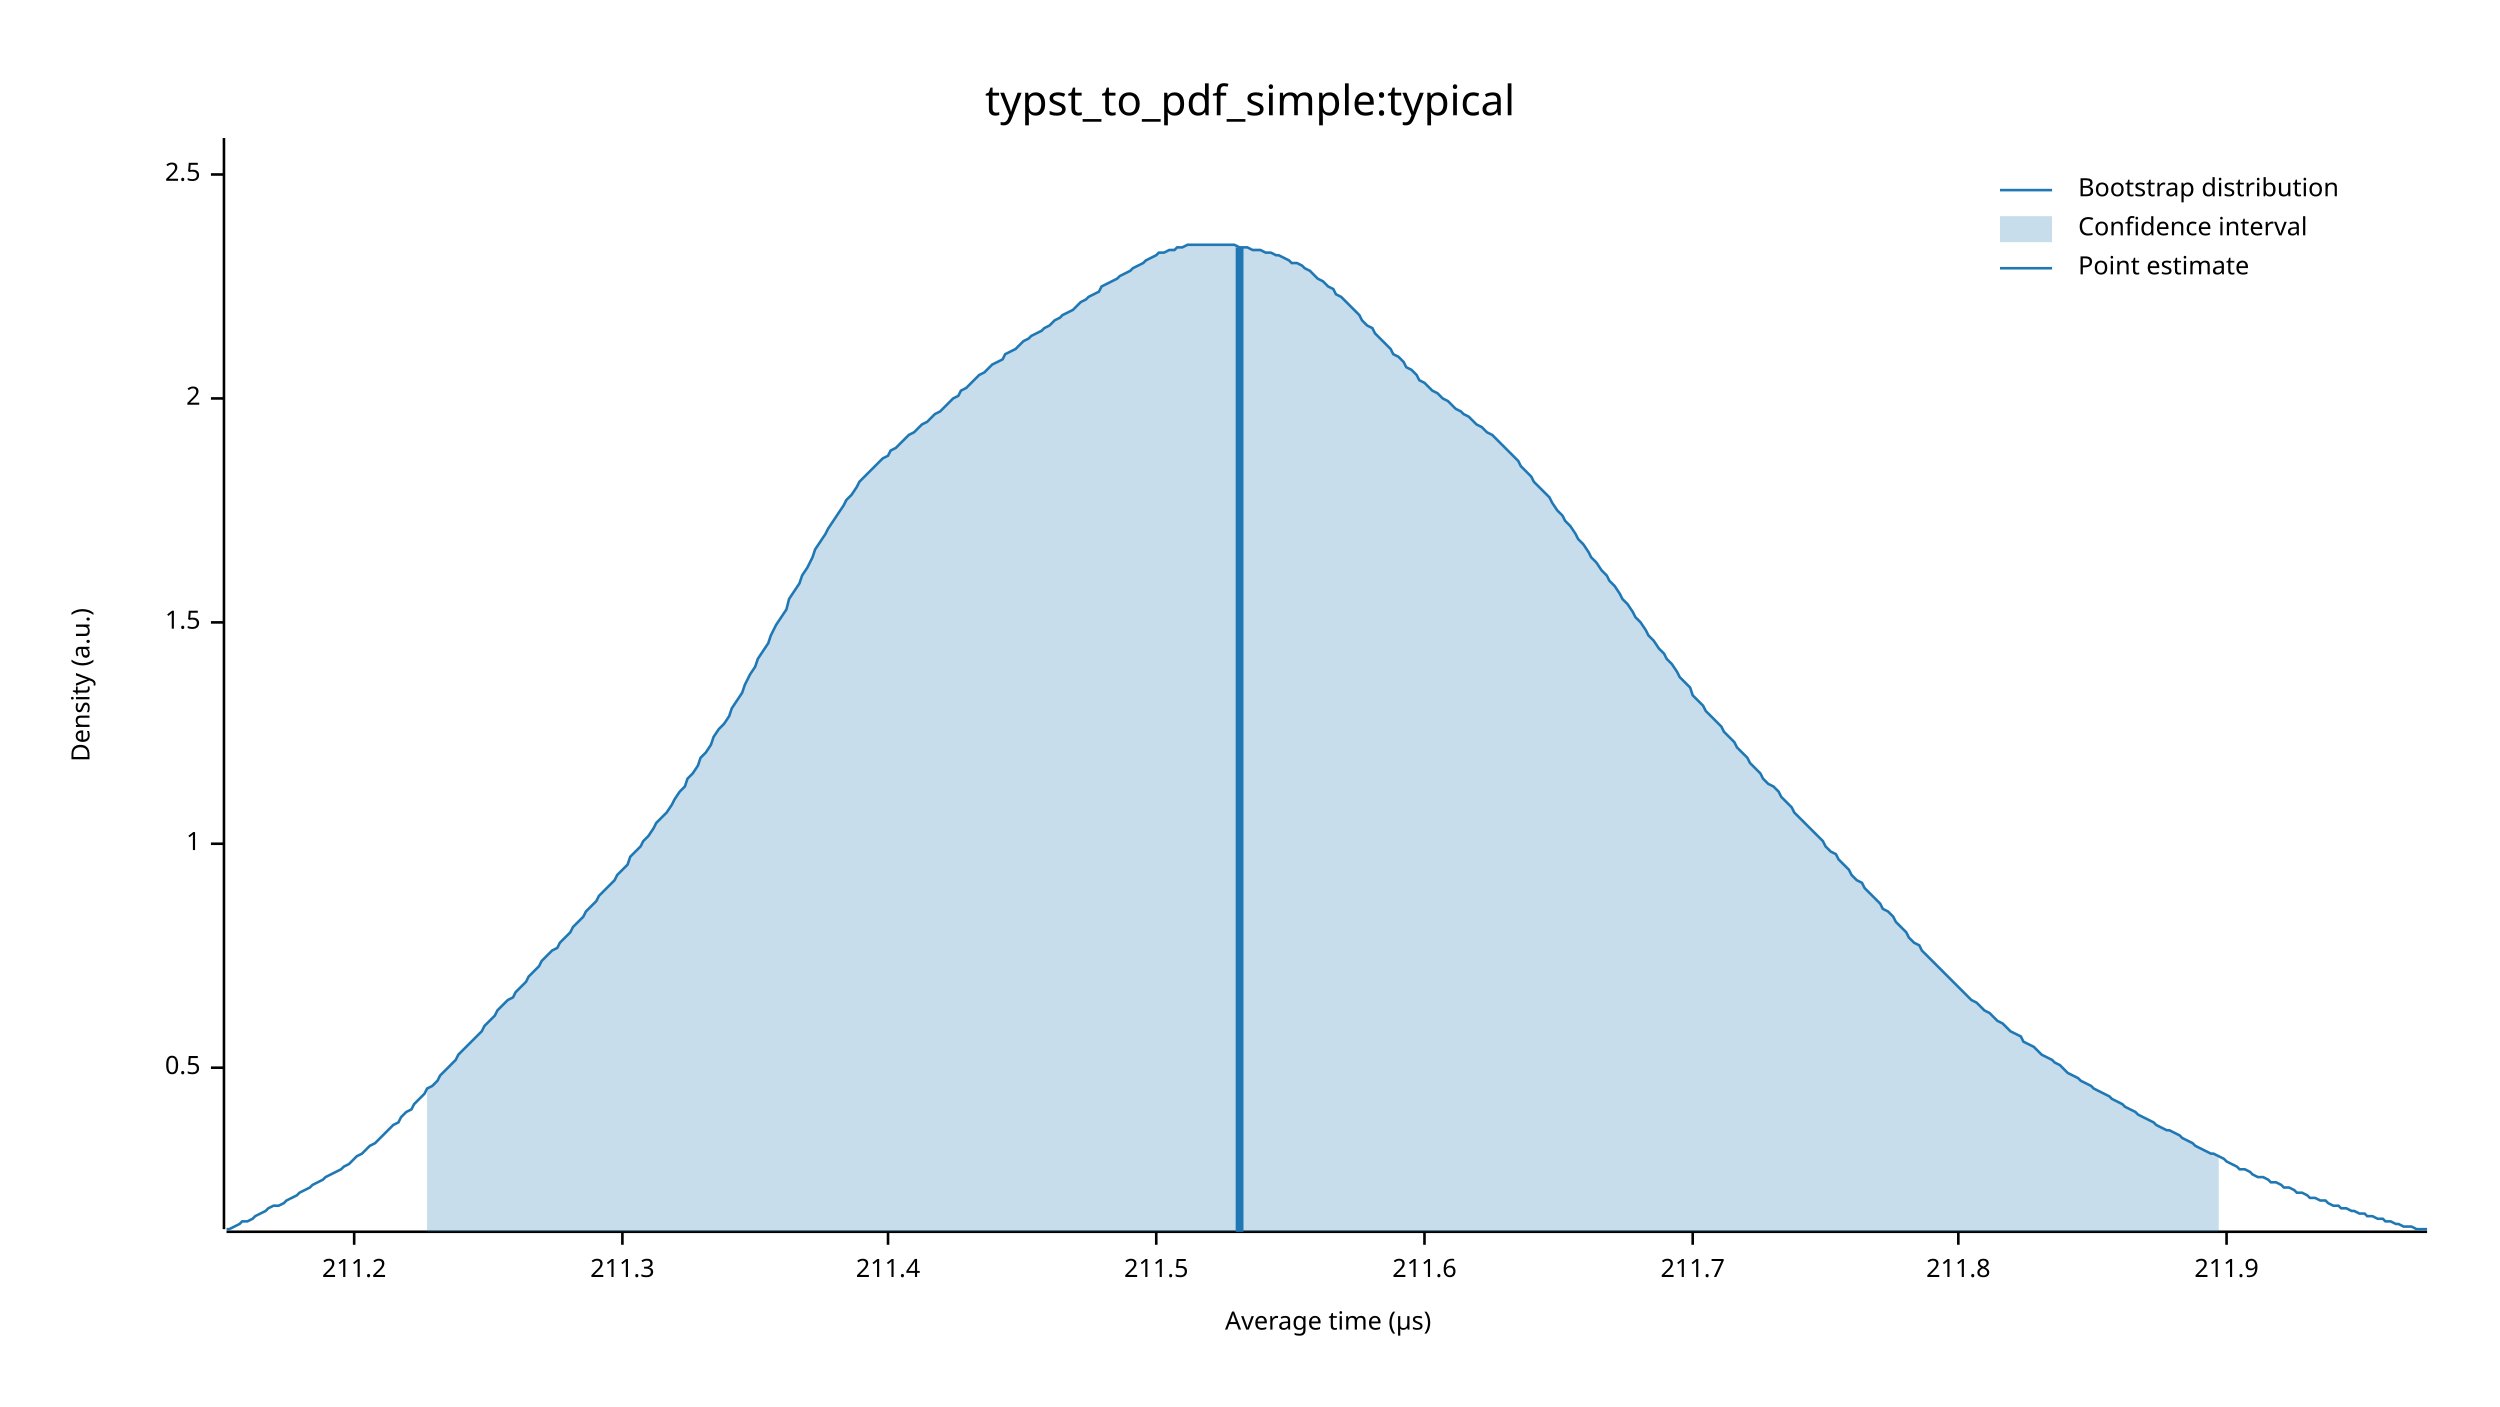
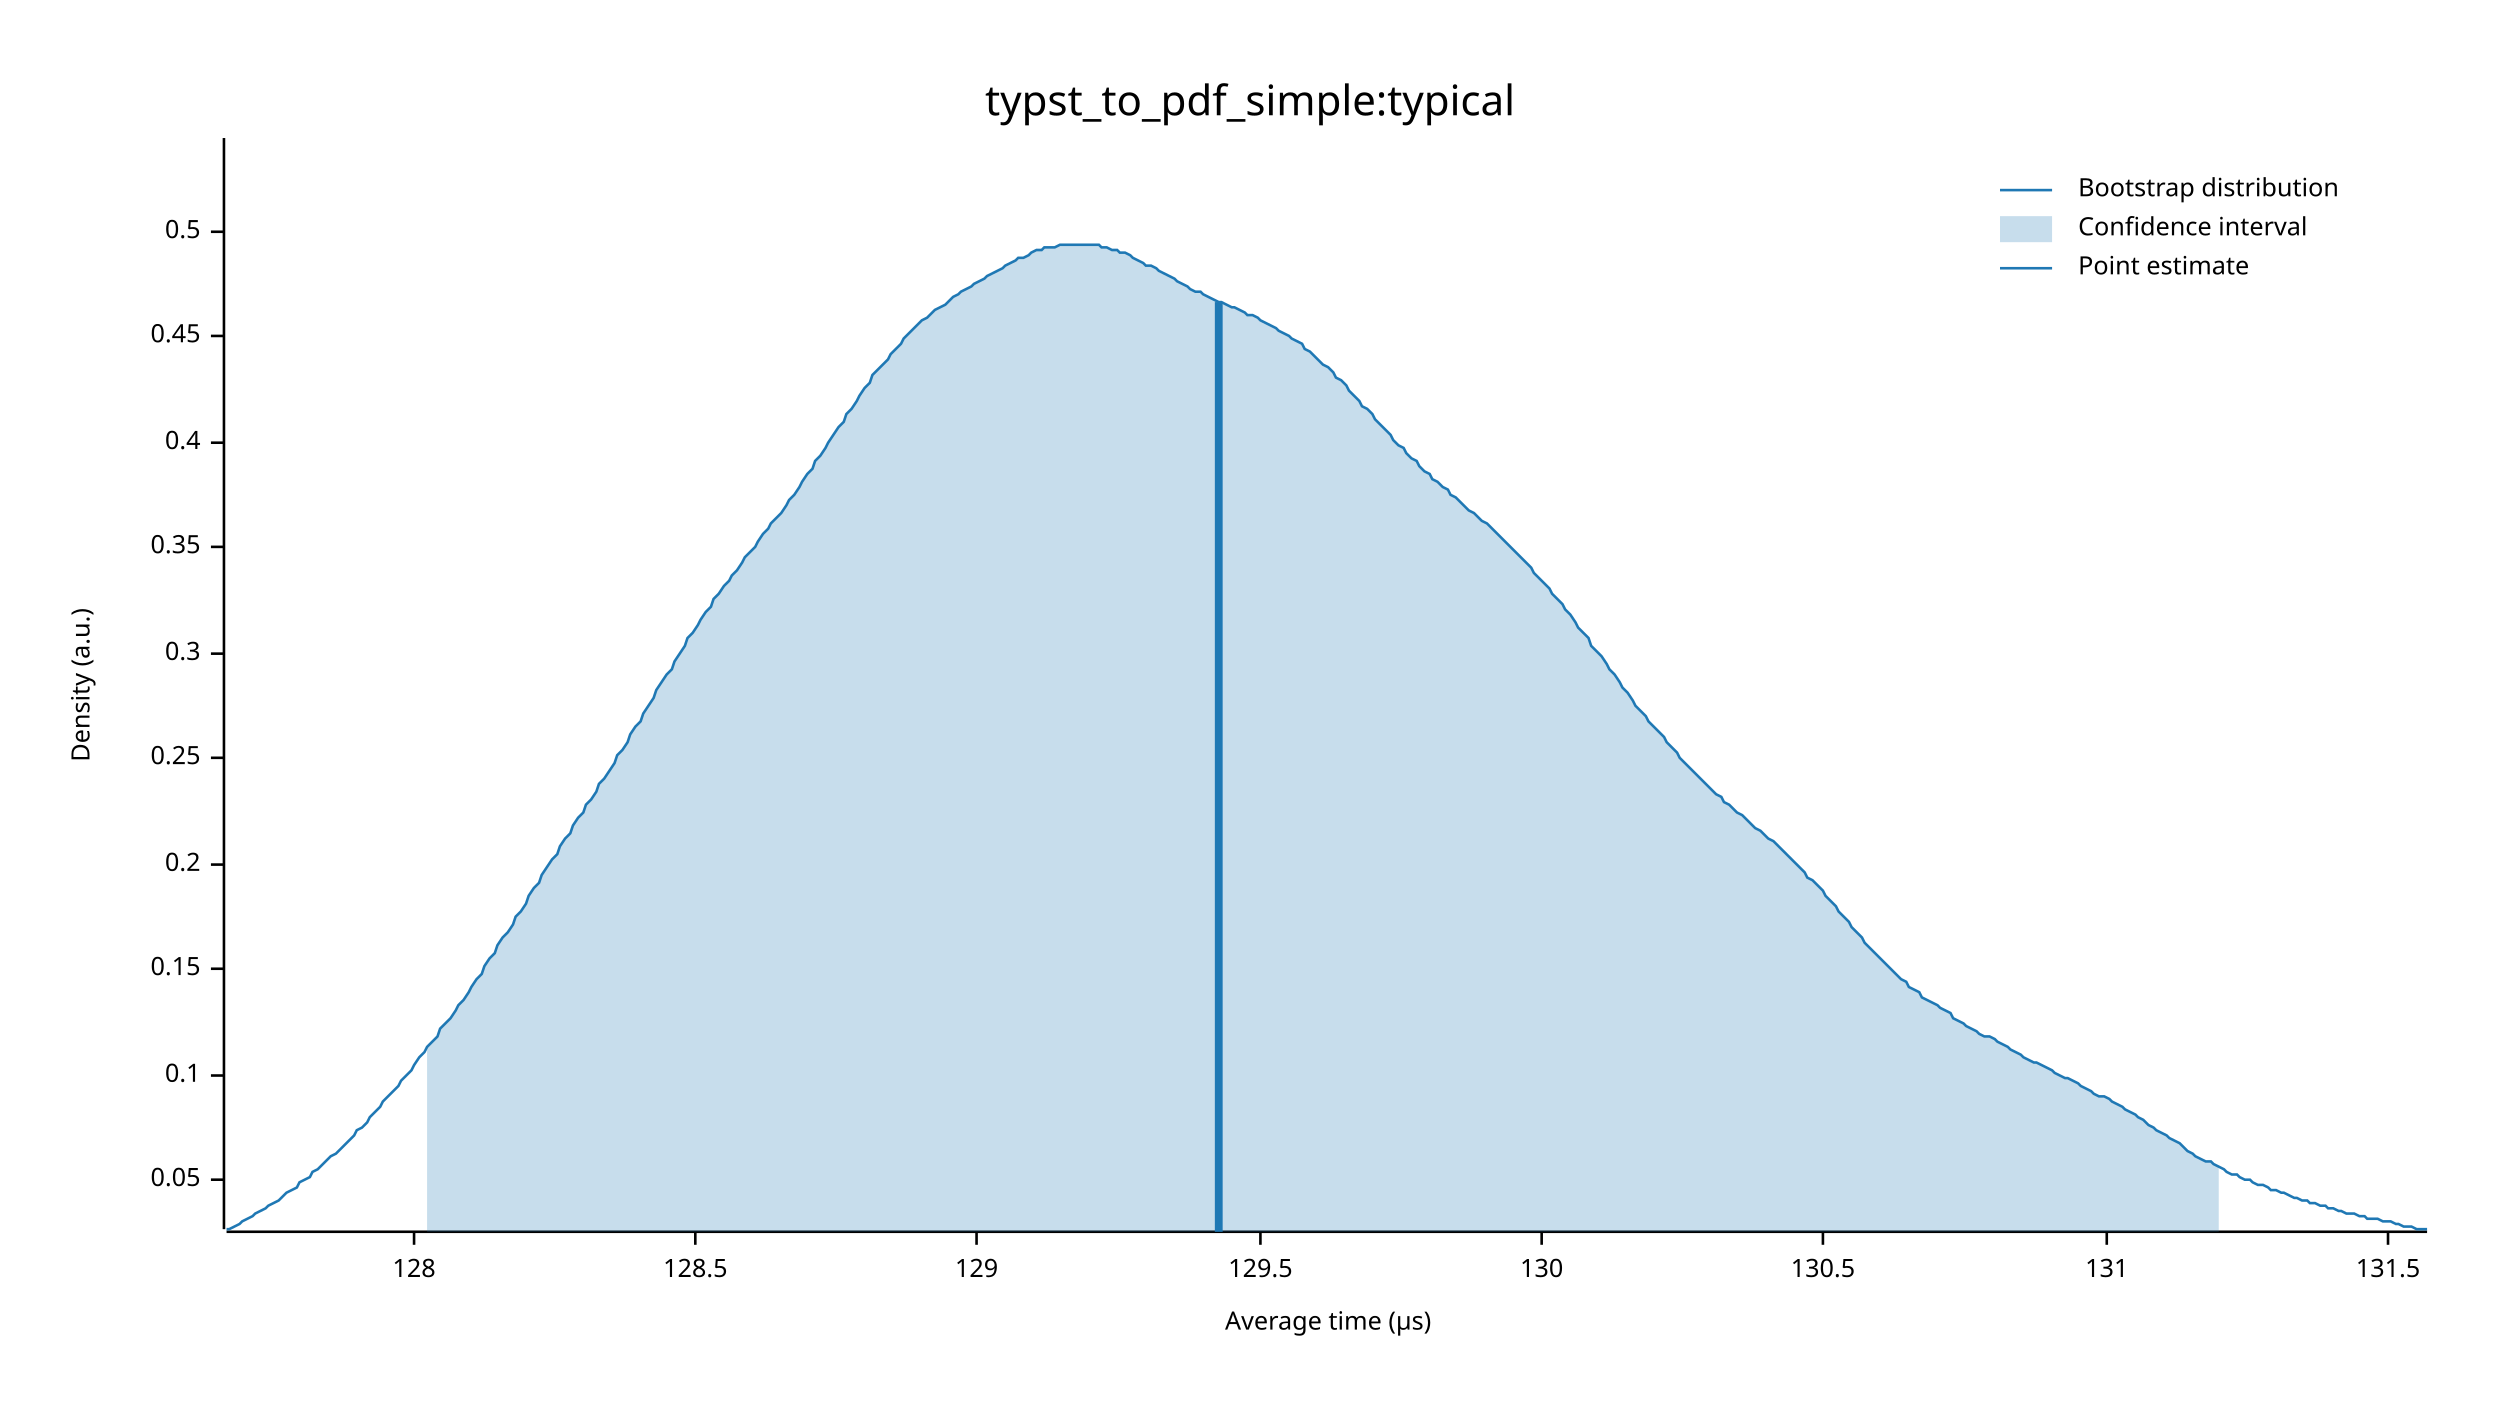
<svg xmlns="http://www.w3.org/2000/svg" width="960" height="540" viewBox="0 0 960 540">
  <text x="480" y="32" dy="0.76em" text-anchor="middle" font-family="sans-serif" font-size="16.129" opacity="1" fill="#000000">
typst_to_pdf_simple:typical
</text>
  <text x="27" y="263" dy="0.76em" text-anchor="middle" font-family="sans-serif" font-size="9.677" opacity="1" fill="#000000" transform="rotate(270, 27, 263)">
Density (a.u.)
</text>
  <text x="510" y="513" dy="-0.5ex" text-anchor="middle" font-family="sans-serif" font-size="9.677" opacity="1" fill="#000000">
Average time (µs)
</text>
  <polyline fill="none" opacity="1" stroke="#000000" stroke-width="1" points="86,53 86,472 " />
-   <text x="77" y="410" dy="0.5ex" text-anchor="end" font-family="sans-serif" font-size="9.677" opacity="1" fill="#000000">
+   <text x="77" y="453" dy="0.5ex" text-anchor="end" font-family="sans-serif" font-size="9.677" opacity="1" fill="#000000">
+ 0.05
+ </text>
+   <polyline fill="none" opacity="1" stroke="#000000" stroke-width="1" points="81,453 86,453 " />
+   <text x="77" y="413" dy="0.5ex" text-anchor="end" font-family="sans-serif" font-size="9.677" opacity="1" fill="#000000">
+ 0.1
+ </text>
+   <polyline fill="none" opacity="1" stroke="#000000" stroke-width="1" points="81,413 86,413 " />
+   <text x="77" y="372" dy="0.5ex" text-anchor="end" font-family="sans-serif" font-size="9.677" opacity="1" fill="#000000">
+ 0.15
+ </text>
+   <polyline fill="none" opacity="1" stroke="#000000" stroke-width="1" points="81,372 86,372 " />
+   <text x="77" y="332" dy="0.5ex" text-anchor="end" font-family="sans-serif" font-size="9.677" opacity="1" fill="#000000">
+ 0.2
+ </text>
+   <polyline fill="none" opacity="1" stroke="#000000" stroke-width="1" points="81,332 86,332 " />
+   <text x="77" y="291" dy="0.5ex" text-anchor="end" font-family="sans-serif" font-size="9.677" opacity="1" fill="#000000">
+ 0.25
+ </text>
+   <polyline fill="none" opacity="1" stroke="#000000" stroke-width="1" points="81,291 86,291 " />
+   <text x="77" y="251" dy="0.5ex" text-anchor="end" font-family="sans-serif" font-size="9.677" opacity="1" fill="#000000">
+ 0.3
+ </text>
+   <polyline fill="none" opacity="1" stroke="#000000" stroke-width="1" points="81,251 86,251 " />
+   <text x="77" y="210" dy="0.5ex" text-anchor="end" font-family="sans-serif" font-size="9.677" opacity="1" fill="#000000">
+ 0.35
+ </text>
+   <polyline fill="none" opacity="1" stroke="#000000" stroke-width="1" points="81,210 86,210 " />
+   <text x="77" y="170" dy="0.5ex" text-anchor="end" font-family="sans-serif" font-size="9.677" opacity="1" fill="#000000">
+ 0.4
+ </text>
+   <polyline fill="none" opacity="1" stroke="#000000" stroke-width="1" points="81,170 86,170 " />
+   <text x="77" y="129" dy="0.5ex" text-anchor="end" font-family="sans-serif" font-size="9.677" opacity="1" fill="#000000">
+ 0.45
+ </text>
+   <polyline fill="none" opacity="1" stroke="#000000" stroke-width="1" points="81,129 86,129 " />
+   <text x="77" y="89" dy="0.5ex" text-anchor="end" font-family="sans-serif" font-size="9.677" opacity="1" fill="#000000">
0.5
</text>
-   <polyline fill="none" opacity="1" stroke="#000000" stroke-width="1" points="81,410 86,410 " />
-   <text x="77" y="324" dy="0.5ex" text-anchor="end" font-family="sans-serif" font-size="9.677" opacity="1" fill="#000000">
- 1
+   <polyline fill="none" opacity="1" stroke="#000000" stroke-width="1" points="81,89 86,89 " />
+   <polyline fill="none" opacity="1" stroke="#000000" stroke-width="1" points="87,473 932,473 " />
+   <text x="159" y="483" dy="0.76em" text-anchor="middle" font-family="sans-serif" font-size="9.677" opacity="1" fill="#000000">
+ 128
</text>
-   <polyline fill="none" opacity="1" stroke="#000000" stroke-width="1" points="81,324 86,324 " />
-   <text x="77" y="239" dy="0.5ex" text-anchor="end" font-family="sans-serif" font-size="9.677" opacity="1" fill="#000000">
- 1.5
+   <polyline fill="none" opacity="1" stroke="#000000" stroke-width="1" points="159,473 159,478 " />
+   <text x="267" y="483" dy="0.76em" text-anchor="middle" font-family="sans-serif" font-size="9.677" opacity="1" fill="#000000">
+ 128.5
</text>
-   <polyline fill="none" opacity="1" stroke="#000000" stroke-width="1" points="81,239 86,239 " />
-   <text x="77" y="153" dy="0.5ex" text-anchor="end" font-family="sans-serif" font-size="9.677" opacity="1" fill="#000000">
- 2
+   <polyline fill="none" opacity="1" stroke="#000000" stroke-width="1" points="267,473 267,478 " />
+   <text x="375" y="483" dy="0.76em" text-anchor="middle" font-family="sans-serif" font-size="9.677" opacity="1" fill="#000000">
+ 129
</text>
-   <polyline fill="none" opacity="1" stroke="#000000" stroke-width="1" points="81,153 86,153 " />
-   <text x="77" y="67" dy="0.5ex" text-anchor="end" font-family="sans-serif" font-size="9.677" opacity="1" fill="#000000">
- 2.5
+   <polyline fill="none" opacity="1" stroke="#000000" stroke-width="1" points="375,473 375,478 " />
+   <text x="484" y="483" dy="0.76em" text-anchor="middle" font-family="sans-serif" font-size="9.677" opacity="1" fill="#000000">
+ 129.5
</text>
-   <polyline fill="none" opacity="1" stroke="#000000" stroke-width="1" points="81,67 86,67 " />
-   <polyline fill="none" opacity="1" stroke="#000000" stroke-width="1" points="87,473 932,473 " />
-   <text x="136" y="483" dy="0.76em" text-anchor="middle" font-family="sans-serif" font-size="9.677" opacity="1" fill="#000000">
- 211.2
+   <polyline fill="none" opacity="1" stroke="#000000" stroke-width="1" points="484,473 484,478 " />
+   <text x="592" y="483" dy="0.76em" text-anchor="middle" font-family="sans-serif" font-size="9.677" opacity="1" fill="#000000">
+ 130
</text>
-   <polyline fill="none" opacity="1" stroke="#000000" stroke-width="1" points="136,473 136,478 " />
-   <text x="239" y="483" dy="0.76em" text-anchor="middle" font-family="sans-serif" font-size="9.677" opacity="1" fill="#000000">
- 211.3
+   <polyline fill="none" opacity="1" stroke="#000000" stroke-width="1" points="592,473 592,478 " />
+   <text x="700" y="483" dy="0.76em" text-anchor="middle" font-family="sans-serif" font-size="9.677" opacity="1" fill="#000000">
+ 130.5
</text>
-   <polyline fill="none" opacity="1" stroke="#000000" stroke-width="1" points="239,473 239,478 " />
-   <text x="341" y="483" dy="0.76em" text-anchor="middle" font-family="sans-serif" font-size="9.677" opacity="1" fill="#000000">
- 211.4
+   <polyline fill="none" opacity="1" stroke="#000000" stroke-width="1" points="700,473 700,478 " />
+   <text x="809" y="483" dy="0.76em" text-anchor="middle" font-family="sans-serif" font-size="9.677" opacity="1" fill="#000000">
+ 131
</text>
-   <polyline fill="none" opacity="1" stroke="#000000" stroke-width="1" points="341,473 341,478 " />
-   <text x="444" y="483" dy="0.76em" text-anchor="middle" font-family="sans-serif" font-size="9.677" opacity="1" fill="#000000">
- 211.5
+   <polyline fill="none" opacity="1" stroke="#000000" stroke-width="1" points="809,473 809,478 " />
+   <text x="917" y="483" dy="0.76em" text-anchor="middle" font-family="sans-serif" font-size="9.677" opacity="1" fill="#000000">
+ 131.5
</text>
-   <polyline fill="none" opacity="1" stroke="#000000" stroke-width="1" points="444,473 444,478 " />
-   <text x="547" y="483" dy="0.76em" text-anchor="middle" font-family="sans-serif" font-size="9.677" opacity="1" fill="#000000">
- 211.6
- </text>
-   <polyline fill="none" opacity="1" stroke="#000000" stroke-width="1" points="547,473 547,478 " />
-   <text x="650" y="483" dy="0.76em" text-anchor="middle" font-family="sans-serif" font-size="9.677" opacity="1" fill="#000000">
- 211.7
- </text>
-   <polyline fill="none" opacity="1" stroke="#000000" stroke-width="1" points="650,473 650,478 " />
-   <text x="752" y="483" dy="0.76em" text-anchor="middle" font-family="sans-serif" font-size="9.677" opacity="1" fill="#000000">
- 211.8
- </text>
-   <polyline fill="none" opacity="1" stroke="#000000" stroke-width="1" points="752,473 752,478 " />
-   <text x="855" y="483" dy="0.76em" text-anchor="middle" font-family="sans-serif" font-size="9.677" opacity="1" fill="#000000">
- 211.9
- </text>
-   <polyline fill="none" opacity="1" stroke="#000000" stroke-width="1" points="855,473 855,478 " />
-   <polyline fill="none" opacity="1" stroke="#1F78B4" stroke-width="1" points="87,472 88,472 90,471 92,470 93,469 95,469 97,468 98,467 100,466 102,465 103,464 105,463 107,463 109,462 110,461 112,460 114,459 115,458 117,457 119,456 120,455 122,454 124,453 125,452 127,451 129,450 131,449 132,448 134,447 136,445 137,444 139,443 141,441 142,440 144,439 146,437 147,436 149,434 151,432 153,431 154,429 156,427 158,426 159,424 161,422 163,420 164,418 166,417 168,415 169,413 171,411 173,409 175,407 176,405 178,403 180,401 181,400 183,398 185,396 186,394 188,392 190,390 191,388 193,386 195,384 197,383 198,381 200,379 202,377 203,375 205,373 207,371 208,369 210,367 212,365 214,364 215,362 217,360 219,358 220,356 222,354 224,352 225,350 227,348 229,346 230,344 232,342 234,340 236,338 237,336 239,334 241,332 242,329 244,327 246,325 247,323 249,321 251,318 252,316 254,314 256,312 258,309 259,307 261,304 263,302 264,299 266,297 268,294 269,291 271,289 273,286 274,283 276,280 278,278 280,275 281,272 283,269 285,266 286,263 288,259 290,256 291,253 293,250 295,247 296,244 298,240 300,237 302,234 303,230 305,227 307,224 308,221 310,218 312,214 313,211 315,208 317,205 318,203 320,200 322,197 324,194 325,192 327,190 329,187 330,185 332,183 334,181 335,180 337,178 339,176 341,175 342,173 344,172 346,170 347,169 349,167 351,166 352,165 354,163 356,162 357,161 359,159 361,158 363,156 364,155 366,153 368,152 369,150 371,149 373,147 374,146 376,144 378,143 379,142 381,140 383,139 385,138 386,136 388,135 390,134 391,133 393,131 395,130 396,129 398,128 400,127 401,126 403,125 405,123 407,122 408,121 410,120 412,119 413,118 415,116 417,115 418,114 420,113 422,112 423,110 425,109 427,108 429,107 430,106 432,105 434,104 435,103 437,102 439,101 440,100 442,99 444,98 445,97 447,97 449,96 451,96 452,95 454,95 456,94 457,94 459,94 461,94 462,94 464,94 466,94 468,94 469,94 471,94 473,94 474,94 476,95 478,95 479,95 481,96 483,96 484,96 486,97 488,97 490,98 491,98 493,99 495,100 496,101 498,101 500,102 501,103 503,104 505,106 506,107 508,108 510,110 512,111 513,113 515,114 517,116 518,117 520,119 522,121 523,123 525,125 527,126 528,128 530,130 532,132 534,134 535,136 537,137 539,139 540,141 542,142 544,144 545,146 547,147 549,149 550,150 552,151 554,153 556,154 557,155 559,157 561,158 562,159 564,160 566,162 567,163 569,164 571,166 573,167 574,168 576,170 578,172 579,173 581,175 583,177 584,179 586,181 588,183 589,185 591,187 593,189 595,191 596,193 598,196 600,198 601,200 603,202 605,205 606,207 608,209 610,212 611,214 613,216 615,219 617,221 618,223 620,225 622,228 623,230 625,232 627,235 628,237 630,239 632,242 633,244 635,246 637,249 639,251 640,253 642,255 644,258 645,260 647,262 649,264 650,267 652,269 654,271 655,273 657,275 659,277 661,279 662,281 664,283 666,285 667,287 669,289 671,291 672,293 674,295 676,297 677,299 679,301 681,302 683,304 684,306 686,308 688,310 689,312 691,314 693,316 694,317 696,319 698,321 700,323 701,325 703,327 705,328 706,330 708,332 710,334 711,336 713,338 715,339 716,341 718,343 720,345 722,347 723,349 725,350 727,352 728,354 730,356 732,358 733,360 735,362 737,363 738,365 740,367 742,369 744,371 745,372 747,374 749,376 750,377 752,379 754,381 755,382 757,384 759,385 760,386 762,388 764,389 766,391 767,392 769,393 771,395 772,396 774,397 776,398 777,400 779,401 781,402 782,403 784,405 786,406 788,407 789,408 791,409 793,411 794,412 796,413 798,414 799,415 801,416 803,417 804,418 806,419 808,420 810,421 811,422 813,423 815,424 816,425 818,426 820,427 821,428 823,429 825,430 827,431 828,432 830,433 832,434 833,434 835,435 837,436 838,437 840,438 842,439 843,440 845,441 847,442 849,443 850,443 852,444 854,445 855,446 857,447 859,448 860,449 862,449 864,450 865,451 867,452 869,452 871,453 872,454 874,454 876,455 877,456 879,456 881,457 882,458 884,458 886,459 887,460 889,460 891,461 893,461 894,462 896,463 898,463 899,464 901,464 903,465 904,465 906,466 908,466 909,467 911,467 913,468 915,468 916,469 918,469 920,470 921,470 923,471 925,471 926,471 928,472 930,472 932,472 " />
-   <polygon opacity="0.25" fill="#1F78B4" points="164,418 166,417 168,415 169,413 171,411 173,409 175,407 176,405 178,403 180,401 181,400 183,398 185,396 186,394 188,392 190,390 191,388 193,386 195,384 197,383 198,381 200,379 202,377 203,375 205,373 207,371 208,369 210,367 212,365 214,364 215,362 217,360 219,358 220,356 222,354 224,352 225,350 227,348 229,346 230,344 232,342 234,340 236,338 237,336 239,334 241,332 242,329 244,327 246,325 247,323 249,321 251,318 252,316 254,314 256,312 258,309 259,307 261,304 263,302 264,299 266,297 268,294 269,291 271,289 273,286 274,283 276,280 278,278 280,275 281,272 283,269 285,266 286,263 288,259 290,256 291,253 293,250 295,247 296,244 298,240 300,237 302,234 303,230 305,227 307,224 308,221 310,218 312,214 313,211 315,208 317,205 318,203 320,200 322,197 324,194 325,192 327,190 329,187 330,185 332,183 334,181 335,180 337,178 339,176 341,175 342,173 344,172 346,170 347,169 349,167 351,166 352,165 354,163 356,162 357,161 359,159 361,158 363,156 364,155 366,153 368,152 369,150 371,149 373,147 374,146 376,144 378,143 379,142 381,140 383,139 385,138 386,136 388,135 390,134 391,133 393,131 395,130 396,129 398,128 400,127 401,126 403,125 405,123 407,122 408,121 410,120 412,119 413,118 415,116 417,115 418,114 420,113 422,112 423,110 425,109 427,108 429,107 430,106 432,105 434,104 435,103 437,102 439,101 440,100 442,99 444,98 445,97 447,97 449,96 451,96 452,95 454,95 456,94 457,94 459,94 461,94 462,94 464,94 466,94 468,94 469,94 471,94 473,94 474,94 476,95 478,95 479,95 481,96 483,96 484,96 486,97 488,97 490,98 491,98 493,99 495,100 496,101 498,101 500,102 501,103 503,104 505,106 506,107 508,108 510,110 512,111 513,113 515,114 517,116 518,117 520,119 522,121 523,123 525,125 527,126 528,128 530,130 532,132 534,134 535,136 537,137 539,139 540,141 542,142 544,144 545,146 547,147 549,149 550,150 552,151 554,153 556,154 557,155 559,157 561,158 562,159 564,160 566,162 567,163 569,164 571,166 573,167 574,168 576,170 578,172 579,173 581,175 583,177 584,179 586,181 588,183 589,185 591,187 593,189 595,191 596,193 598,196 600,198 601,200 603,202 605,205 606,207 608,209 610,212 611,214 613,216 615,219 617,221 618,223 620,225 622,228 623,230 625,232 627,235 628,237 630,239 632,242 633,244 635,246 637,249 639,251 640,253 642,255 644,258 645,260 647,262 649,264 650,267 652,269 654,271 655,273 657,275 659,277 661,279 662,281 664,283 666,285 667,287 669,289 671,291 672,293 674,295 676,297 677,299 679,301 681,302 683,304 684,306 686,308 688,310 689,312 691,314 693,316 694,317 696,319 698,321 700,323 701,325 703,327 705,328 706,330 708,332 710,334 711,336 713,338 715,339 716,341 718,343 720,345 722,347 723,349 725,350 727,352 728,354 730,356 732,358 733,360 735,362 737,363 738,365 740,367 742,369 744,371 745,372 747,374 749,376 750,377 752,379 754,381 755,382 757,384 759,385 760,386 762,388 764,389 766,391 767,392 769,393 771,395 772,396 774,397 776,398 777,400 779,401 781,402 782,403 784,405 786,406 788,407 789,408 791,409 793,411 794,412 796,413 798,414 799,415 801,416 803,417 804,418 806,419 808,420 810,421 811,422 813,423 815,424 816,425 818,426 820,427 821,428 823,429 825,430 827,431 828,432 830,433 832,434 833,434 835,435 837,436 838,437 840,438 842,439 843,440 845,441 847,442 849,443 850,443 852,444 852,473 164,473 " />
-   <polyline fill="none" opacity="1" stroke="#1F78B4" stroke-width="3" points="476,473 476,95 " />
+   <polyline fill="none" opacity="1" stroke="#000000" stroke-width="1" points="917,473 917,478 " />
+   <polyline fill="none" opacity="1" stroke="#1F78B4" stroke-width="1" points="87,472 88,472 90,471 92,470 93,469 95,468 97,467 98,466 100,465 102,464 103,463 105,462 107,461 109,459 110,458 112,457 114,456 115,454 117,453 119,452 120,450 122,449 124,447 125,446 127,444 129,443 131,441 132,440 134,438 136,436 137,434 139,433 141,431 142,429 144,427 146,425 147,423 149,421 151,419 153,417 154,415 156,413 158,411 159,409 161,406 163,404 164,402 166,400 168,398 169,395 171,393 173,391 175,388 176,386 178,384 180,381 181,379 183,376 185,374 186,371 188,368 190,366 191,363 193,360 195,358 197,355 198,352 200,350 202,347 203,344 205,341 207,339 208,336 210,333 212,330 214,328 215,325 217,322 219,320 220,317 222,314 224,312 225,309 227,307 229,304 230,301 232,299 234,296 236,293 237,290 239,288 241,285 242,282 244,279 246,277 247,274 249,271 251,268 252,265 254,262 256,259 258,257 259,254 261,251 263,248 264,245 266,243 268,240 269,238 271,235 273,233 274,230 276,228 278,225 280,223 281,221 283,219 285,216 286,214 288,212 290,210 291,208 293,205 295,203 296,201 298,199 300,197 302,194 303,192 305,190 307,187 308,185 310,182 312,180 313,177 315,175 317,172 318,170 320,167 322,164 324,162 325,159 327,157 329,154 330,152 332,149 334,147 335,144 337,142 339,140 341,138 342,136 344,134 346,132 347,130 349,128 351,126 352,125 354,123 356,122 357,121 359,119 361,118 363,117 364,116 366,114 368,113 369,112 371,111 373,110 374,109 376,108 378,107 379,106 381,105 383,104 385,103 386,102 388,101 390,100 391,99 393,99 395,98 396,97 398,96 400,96 401,95 403,95 405,95 407,94 408,94 410,94 412,94 413,94 415,94 417,94 418,94 420,94 422,94 423,95 425,95 427,96 429,96 430,97 432,97 434,98 435,99 437,100 439,101 440,102 442,102 444,103 445,104 447,105 449,106 451,107 452,108 454,109 456,110 457,111 459,112 461,112 462,113 464,114 466,115 468,116 469,116 471,117 473,118 474,118 476,119 478,120 479,121 481,121 483,122 484,123 486,124 488,125 490,126 491,127 493,128 495,129 496,130 498,131 500,132 501,134 503,135 505,137 506,138 508,140 510,141 512,143 513,145 515,146 517,148 518,150 520,152 522,154 523,156 525,157 527,159 528,161 530,163 532,165 534,167 535,169 537,171 539,172 540,174 542,176 544,177 545,179 547,181 549,182 550,184 552,185 554,187 556,188 557,190 559,191 561,193 562,194 564,196 566,197 567,198 569,200 571,201 573,203 574,204 576,206 578,208 579,209 581,211 583,213 584,214 586,216 588,218 589,220 591,222 593,224 595,226 596,228 598,230 600,232 601,234 603,236 605,239 606,241 608,243 610,245 611,248 613,250 615,252 617,255 618,257 620,259 622,262 623,264 625,266 627,269 628,271 630,273 632,275 633,277 635,279 637,281 639,283 640,285 642,287 644,289 645,291 647,293 649,295 650,296 652,298 654,300 655,301 657,303 659,305 661,306 662,308 664,309 666,311 667,312 669,313 671,315 672,316 674,318 676,319 677,320 679,322 681,323 683,325 684,326 686,328 688,330 689,331 691,333 693,335 694,337 696,338 698,340 700,342 701,344 703,346 705,348 706,350 708,352 710,354 711,356 713,358 715,360 716,362 718,364 720,366 722,368 723,369 725,371 727,373 728,374 730,376 732,377 733,379 735,380 737,381 738,383 740,384 742,385 744,386 745,387 747,388 749,389 750,391 752,392 754,393 755,394 757,395 759,396 760,397 762,398 764,398 766,399 767,400 769,401 771,402 772,403 774,404 776,405 777,406 779,407 781,408 782,408 784,409 786,410 788,411 789,412 791,413 793,414 794,414 796,415 798,416 799,417 801,418 803,419 804,420 806,421 808,421 810,422 811,423 813,424 815,425 816,426 818,427 820,428 821,429 823,430 825,432 827,433 828,434 830,435 832,436 833,437 835,438 837,439 838,440 840,442 842,443 843,444 845,445 847,446 849,446 850,447 852,448 854,449 855,450 857,451 859,451 860,452 862,453 864,453 865,454 867,455 869,455 871,456 872,457 874,457 876,458 877,458 879,459 881,460 882,460 884,461 886,461 887,462 889,462 891,463 893,463 894,464 896,464 898,465 899,465 901,466 903,466 904,466 906,467 908,467 909,468 911,468 913,468 915,469 916,469 918,469 920,470 921,470 923,471 925,471 926,471 928,472 930,472 932,472 " />
+   <polygon opacity="0.25" fill="#1F78B4" points="164,402 166,400 168,398 169,395 171,393 173,391 175,388 176,386 178,384 180,381 181,379 183,376 185,374 186,371 188,368 190,366 191,363 193,360 195,358 197,355 198,352 200,350 202,347 203,344 205,341 207,339 208,336 210,333 212,330 214,328 215,325 217,322 219,320 220,317 222,314 224,312 225,309 227,307 229,304 230,301 232,299 234,296 236,293 237,290 239,288 241,285 242,282 244,279 246,277 247,274 249,271 251,268 252,265 254,262 256,259 258,257 259,254 261,251 263,248 264,245 266,243 268,240 269,238 271,235 273,233 274,230 276,228 278,225 280,223 281,221 283,219 285,216 286,214 288,212 290,210 291,208 293,205 295,203 296,201 298,199 300,197 302,194 303,192 305,190 307,187 308,185 310,182 312,180 313,177 315,175 317,172 318,170 320,167 322,164 324,162 325,159 327,157 329,154 330,152 332,149 334,147 335,144 337,142 339,140 341,138 342,136 344,134 346,132 347,130 349,128 351,126 352,125 354,123 356,122 357,121 359,119 361,118 363,117 364,116 366,114 368,113 369,112 371,111 373,110 374,109 376,108 378,107 379,106 381,105 383,104 385,103 386,102 388,101 390,100 391,99 393,99 395,98 396,97 398,96 400,96 401,95 403,95 405,95 407,94 408,94 410,94 412,94 413,94 415,94 417,94 418,94 420,94 422,94 423,95 425,95 427,96 429,96 430,97 432,97 434,98 435,99 437,100 439,101 440,102 442,102 444,103 445,104 447,105 449,106 451,107 452,108 454,109 456,110 457,111 459,112 461,112 462,113 464,114 466,115 468,116 469,116 471,117 473,118 474,118 476,119 478,120 479,121 481,121 483,122 484,123 486,124 488,125 490,126 491,127 493,128 495,129 496,130 498,131 500,132 501,134 503,135 505,137 506,138 508,140 510,141 512,143 513,145 515,146 517,148 518,150 520,152 522,154 523,156 525,157 527,159 528,161 530,163 532,165 534,167 535,169 537,171 539,172 540,174 542,176 544,177 545,179 547,181 549,182 550,184 552,185 554,187 556,188 557,190 559,191 561,193 562,194 564,196 566,197 567,198 569,200 571,201 573,203 574,204 576,206 578,208 579,209 581,211 583,213 584,214 586,216 588,218 589,220 591,222 593,224 595,226 596,228 598,230 600,232 601,234 603,236 605,239 606,241 608,243 610,245 611,248 613,250 615,252 617,255 618,257 620,259 622,262 623,264 625,266 627,269 628,271 630,273 632,275 633,277 635,279 637,281 639,283 640,285 642,287 644,289 645,291 647,293 649,295 650,296 652,298 654,300 655,301 657,303 659,305 661,306 662,308 664,309 666,311 667,312 669,313 671,315 672,316 674,318 676,319 677,320 679,322 681,323 683,325 684,326 686,328 688,330 689,331 691,333 693,335 694,337 696,338 698,340 700,342 701,344 703,346 705,348 706,350 708,352 710,354 711,356 713,358 715,360 716,362 718,364 720,366 722,368 723,369 725,371 727,373 728,374 730,376 732,377 733,379 735,380 737,381 738,383 740,384 742,385 744,386 745,387 747,388 749,389 750,391 752,392 754,393 755,394 757,395 759,396 760,397 762,398 764,398 766,399 767,400 769,401 771,402 772,403 774,404 776,405 777,406 779,407 781,408 782,408 784,409 786,410 788,411 789,412 791,413 793,414 794,414 796,415 798,416 799,417 801,418 803,419 804,420 806,421 808,421 810,422 811,423 813,424 815,425 816,426 818,427 820,428 821,429 823,430 825,432 827,433 828,434 830,435 832,436 833,437 835,438 837,439 838,440 840,442 842,443 843,444 845,445 847,446 849,446 850,447 852,448 852,473 164,473 " />
+   <polyline fill="none" opacity="1" stroke="#1F78B4" stroke-width="3" points="468,473 468,116 " />
  <text x="798" y="68" dy="0.76em" text-anchor="start" font-family="sans-serif" font-size="9.677" opacity="1" fill="#000000">
Bootstrap distribution
</text>
  <text x="798" y="83" dy="0.76em" text-anchor="start" font-family="sans-serif" font-size="9.677" opacity="1" fill="#000000">
Confidence interval
</text>
  <text x="798" y="98" dy="0.76em" text-anchor="start" font-family="sans-serif" font-size="9.677" opacity="1" fill="#000000">
Point estimate
</text>
  <polyline fill="none" opacity="1" stroke="#1F78B4" stroke-width="1" points="768,73 788,73 " />
  <rect x="768" y="83" width="20" height="10" opacity="0.25" fill="#1F78B4" stroke="none" />
  <polyline fill="none" opacity="1" stroke="#1F78B4" stroke-width="1" points="768,103 788,103 " />
</svg>
